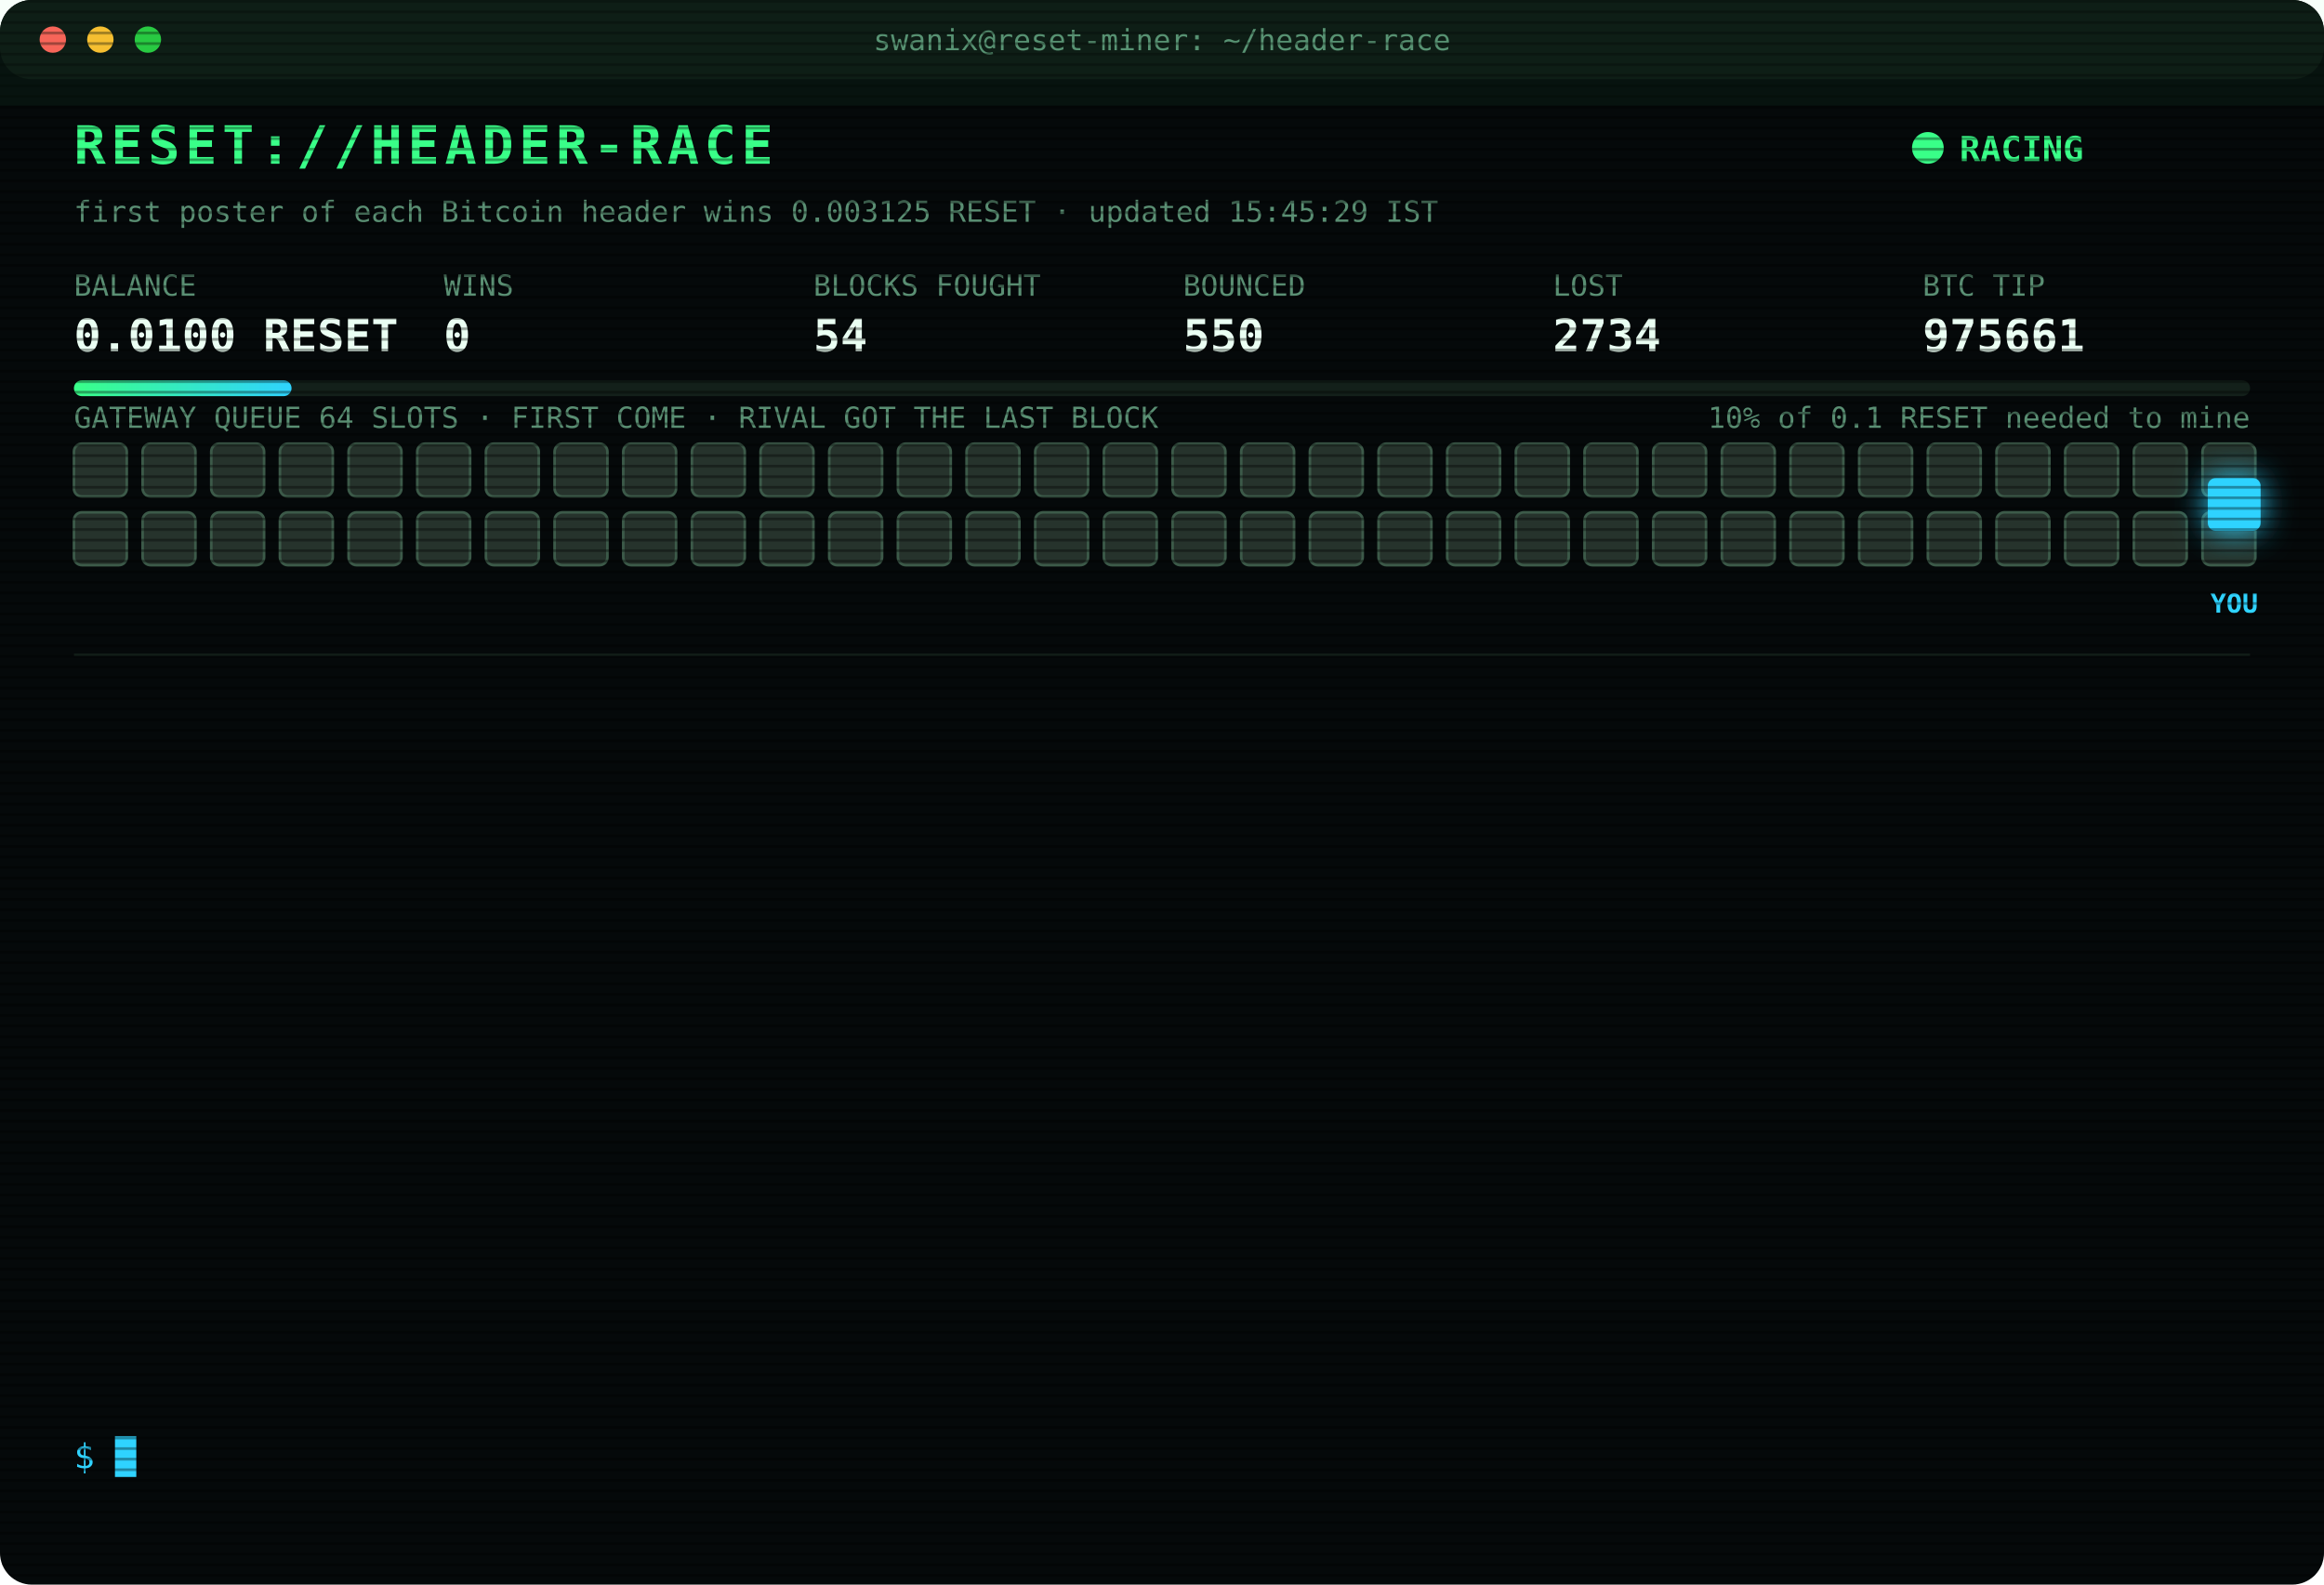
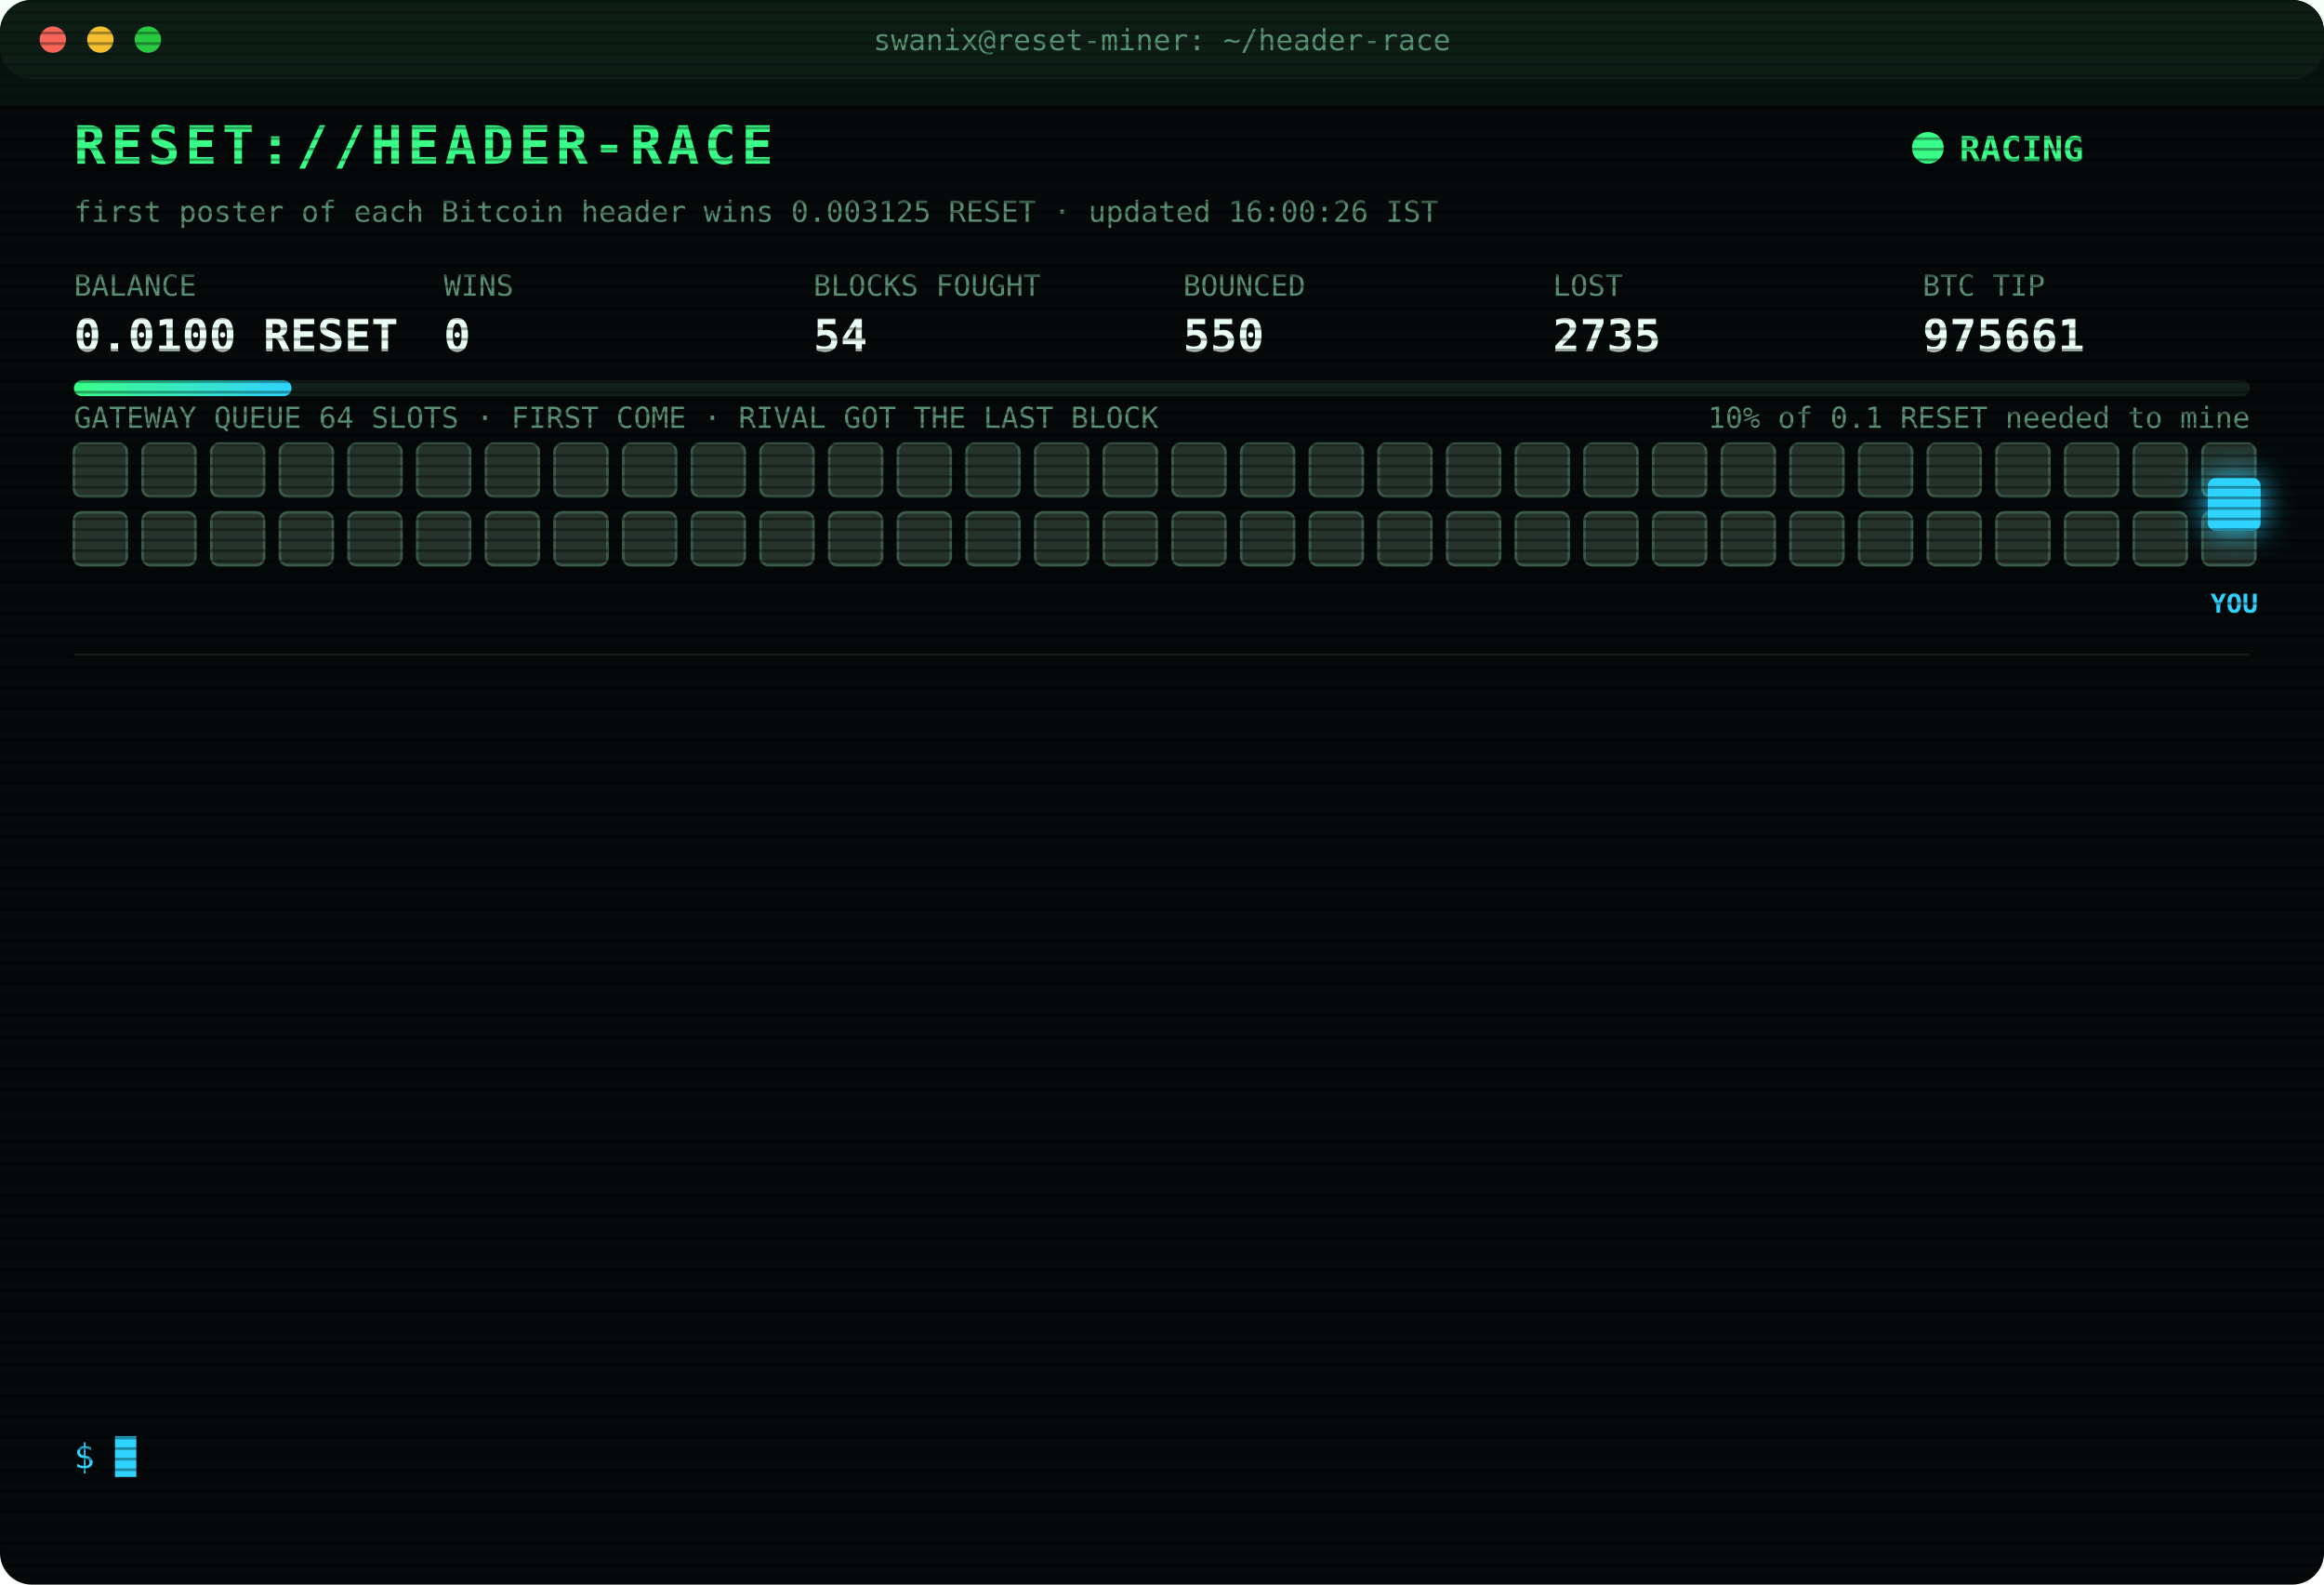
<svg xmlns="http://www.w3.org/2000/svg" width="880" height="600" viewBox="0 0 880 600" font-family="ui-monospace,SFMono-Regular,Menlo,Consolas,monospace">
  <style>
text{font-size:13px;fill:#7CFFB2}
.title{font-size:20px;font-weight:700;fill:#39FF88;letter-spacing:2px;animation:glitch 3s infinite steps(1)}
.sub{fill:#2fd3ff}.k{fill:#5a8f73;font-size:11px}.v{font-size:17px;font-weight:700;fill:#eafff3}
.ts{fill:#3f6b56}.boot{fill:#2fd3ff}.dim{fill:#5a8f73}.bad{fill:#ff4d6d}.warn{fill:#ffd23f}.mag{fill:#ff5cf0}.win{fill:#39FF88;font-weight:700}
.tag{font-size:10px;fill:#2fd3ff;font-weight:700}
.rival{fill:#26332c;stroke:#3c5a49;animation:jam 1.2s infinite alternate}
.idle{fill:#141c18;stroke:#22302a;animation:breathe 4s infinite}
.me{fill:#2fd3ff;filter:drop-shadow(0 0 6px #2fd3ff)}
.hover{animation:nudge 1.1s infinite ease-in-out}.bounce{animation:kick 1.4s infinite}
.ln{opacity:0;animation:in .4s forwards}
.cur{animation:blink 1s infinite steps(1)}
.scan{animation:scan 6s infinite linear}
.led{animation:blink 1.4s infinite}
@keyframes in{from{opacity:0;transform:translateX(-6px)}to{opacity:1;transform:none}}
@keyframes blink{50%{opacity:0}}
@keyframes jam{to{fill:#33463b}}
@keyframes breathe{50%{opacity:.4}}
@keyframes nudge{50%{transform:translateX(-10px)}}
@keyframes kick{0%,100%{transform:none}30%{transform:translateX(-14px)}55%{transform:translateX(10px) translateY(-6px)}}
@keyframes glitch{0%,92%{transform:none}93%{transform:translateX(2px);fill:#ff4d6d}95%{transform:translateX(-2px);fill:#2fd3ff}97%{transform:none}}
@keyframes scan{from{transform:translateY(-40px)}to{transform:translateY(600px)}}
</style>
  <defs>
    <pattern id="sl" width="4" height="4" patternUnits="userSpaceOnUse">
      <rect width="4" height="1" fill="#000" opacity=".35" />
    </pattern>
    <linearGradient id="bar">
      <stop offset="0" stop-color="#39FF88" />
      <stop offset="1" stop-color="#2fd3ff" />
    </linearGradient>
  </defs>
  <rect width="880" height="600" rx="12" fill="#05090a" />
  <rect width="880" height="30" rx="12" fill="#0d1512" />
  <circle cx="20" cy="15" r="5" fill="#ff5f57" />
  <circle cx="38" cy="15" r="5" fill="#febc2e" />
  <circle cx="56" cy="15" r="5" fill="#28c840" />
  <text x="440" y="19" text-anchor="middle" class="k">swanix@reset-miner: ~/header-race</text>
  <text x="28" y="62" class="title">RESET://HEADER-RACE</text>
  <circle class="led" cx="730" cy="56" r="6" fill="#39FF88" />
  <text x="742" y="61" class="win">RACING</text>
-   <text x="28" y="84" class="k">first poster of each Bitcoin header wins 0.003125 RESET · updated 15:45:29 IST</text>
+   <text x="28" y="84" class="k">first poster of each Bitcoin header wins 0.003125 RESET · updated 16:00:26 IST</text>
  <text x="28" y="112" class="k">BALANCE</text>
  <text x="28" y="133" class="v">0.0100 RESET</text>
  <text x="168" y="112" class="k">WINS</text>
  <text x="168" y="133" class="v">0</text>
  <text x="308" y="112" class="k">BLOCKS FOUGHT</text>
  <text x="308" y="133" class="v">54</text>
  <text x="448" y="112" class="k">BOUNCED</text>
  <text x="448" y="133" class="v">550</text>
  <text x="588" y="112" class="k">LOST</text>
-   <text x="588" y="133" class="v">2734</text>
+   <text x="588" y="133" class="v">2735</text>
  <text x="728" y="112" class="k">BTC TIP</text>
  <text x="728" y="133" class="v">975661</text>
  <rect x="28" y="144" width="824" height="6" rx="3" fill="#13201a" />
  <rect x="28" y="144" width="82.4" height="6" rx="3" fill="url(#bar)" />
  <text x="852" y="162" text-anchor="end" class="k">10% of 0.1 RESET needed to mine</text>
  <text x="28" y="162" class="k">GATEWAY QUEUE 64 SLOTS · FIRST COME · RIVAL GOT THE LAST BLOCK</text>
  <rect class="rival" x="28" y="168" width="20" height="20" rx="3" style="animation-delay:0.00s" />
  <rect class="rival" x="54" y="168" width="20" height="20" rx="3" style="animation-delay:0.05s" />
  <rect class="rival" x="80" y="168" width="20" height="20" rx="3" style="animation-delay:0.10s" />
  <rect class="rival" x="106" y="168" width="20" height="20" rx="3" style="animation-delay:0.15s" />
  <rect class="rival" x="132" y="168" width="20" height="20" rx="3" style="animation-delay:0.20s" />
  <rect class="rival" x="158" y="168" width="20" height="20" rx="3" style="animation-delay:0.25s" />
  <rect class="rival" x="184" y="168" width="20" height="20" rx="3" style="animation-delay:0.30s" />
  <rect class="rival" x="210" y="168" width="20" height="20" rx="3" style="animation-delay:0.35s" />
  <rect class="rival" x="236" y="168" width="20" height="20" rx="3" style="animation-delay:0.40s" />
  <rect class="rival" x="262" y="168" width="20" height="20" rx="3" style="animation-delay:0.45s" />
  <rect class="rival" x="288" y="168" width="20" height="20" rx="3" style="animation-delay:0.50s" />
  <rect class="rival" x="314" y="168" width="20" height="20" rx="3" style="animation-delay:0.55s" />
  <rect class="rival" x="340" y="168" width="20" height="20" rx="3" style="animation-delay:0.60s" />
  <rect class="rival" x="366" y="168" width="20" height="20" rx="3" style="animation-delay:0.65s" />
  <rect class="rival" x="392" y="168" width="20" height="20" rx="3" style="animation-delay:0.70s" />
  <rect class="rival" x="418" y="168" width="20" height="20" rx="3" style="animation-delay:0.75s" />
  <rect class="rival" x="444" y="168" width="20" height="20" rx="3" style="animation-delay:0.80s" />
  <rect class="rival" x="470" y="168" width="20" height="20" rx="3" style="animation-delay:0.85s" />
  <rect class="rival" x="496" y="168" width="20" height="20" rx="3" style="animation-delay:0.90s" />
  <rect class="rival" x="522" y="168" width="20" height="20" rx="3" style="animation-delay:0.95s" />
  <rect class="rival" x="548" y="168" width="20" height="20" rx="3" style="animation-delay:1.00s" />
  <rect class="rival" x="574" y="168" width="20" height="20" rx="3" style="animation-delay:1.05s" />
  <rect class="rival" x="600" y="168" width="20" height="20" rx="3" style="animation-delay:1.10s" />
  <rect class="rival" x="626" y="168" width="20" height="20" rx="3" style="animation-delay:1.15s" />
  <rect class="rival" x="652" y="168" width="20" height="20" rx="3" style="animation-delay:1.20s" />
  <rect class="rival" x="678" y="168" width="20" height="20" rx="3" style="animation-delay:1.25s" />
  <rect class="rival" x="704" y="168" width="20" height="20" rx="3" style="animation-delay:1.30s" />
  <rect class="rival" x="730" y="168" width="20" height="20" rx="3" style="animation-delay:1.35s" />
  <rect class="rival" x="756" y="168" width="20" height="20" rx="3" style="animation-delay:1.40s" />
  <rect class="rival" x="782" y="168" width="20" height="20" rx="3" style="animation-delay:1.45s" />
  <rect class="rival" x="808" y="168" width="20" height="20" rx="3" style="animation-delay:1.50s" />
  <rect class="rival" x="834" y="168" width="20" height="20" rx="3" style="animation-delay:1.55s" />
  <rect class="rival" x="28" y="194" width="20" height="20" rx="3" style="animation-delay:1.60s" />
  <rect class="rival" x="54" y="194" width="20" height="20" rx="3" style="animation-delay:1.65s" />
  <rect class="rival" x="80" y="194" width="20" height="20" rx="3" style="animation-delay:1.70s" />
  <rect class="rival" x="106" y="194" width="20" height="20" rx="3" style="animation-delay:1.75s" />
  <rect class="rival" x="132" y="194" width="20" height="20" rx="3" style="animation-delay:1.80s" />
  <rect class="rival" x="158" y="194" width="20" height="20" rx="3" style="animation-delay:1.85s" />
  <rect class="rival" x="184" y="194" width="20" height="20" rx="3" style="animation-delay:1.90s" />
  <rect class="rival" x="210" y="194" width="20" height="20" rx="3" style="animation-delay:1.95s" />
  <rect class="rival" x="236" y="194" width="20" height="20" rx="3" style="animation-delay:2.00s" />
  <rect class="rival" x="262" y="194" width="20" height="20" rx="3" style="animation-delay:2.05s" />
  <rect class="rival" x="288" y="194" width="20" height="20" rx="3" style="animation-delay:2.10s" />
  <rect class="rival" x="314" y="194" width="20" height="20" rx="3" style="animation-delay:2.15s" />
  <rect class="rival" x="340" y="194" width="20" height="20" rx="3" style="animation-delay:2.20s" />
  <rect class="rival" x="366" y="194" width="20" height="20" rx="3" style="animation-delay:2.25s" />
  <rect class="rival" x="392" y="194" width="20" height="20" rx="3" style="animation-delay:2.30s" />
  <rect class="rival" x="418" y="194" width="20" height="20" rx="3" style="animation-delay:2.35s" />
  <rect class="rival" x="444" y="194" width="20" height="20" rx="3" style="animation-delay:2.40s" />
  <rect class="rival" x="470" y="194" width="20" height="20" rx="3" style="animation-delay:2.45s" />
  <rect class="rival" x="496" y="194" width="20" height="20" rx="3" style="animation-delay:2.50s" />
  <rect class="rival" x="522" y="194" width="20" height="20" rx="3" style="animation-delay:2.55s" />
  <rect class="rival" x="548" y="194" width="20" height="20" rx="3" style="animation-delay:2.60s" />
  <rect class="rival" x="574" y="194" width="20" height="20" rx="3" style="animation-delay:2.65s" />
  <rect class="rival" x="600" y="194" width="20" height="20" rx="3" style="animation-delay:2.70s" />
  <rect class="rival" x="626" y="194" width="20" height="20" rx="3" style="animation-delay:2.75s" />
  <rect class="rival" x="652" y="194" width="20" height="20" rx="3" style="animation-delay:2.80s" />
  <rect class="rival" x="678" y="194" width="20" height="20" rx="3" style="animation-delay:2.85s" />
  <rect class="rival" x="704" y="194" width="20" height="20" rx="3" style="animation-delay:2.90s" />
  <rect class="rival" x="730" y="194" width="20" height="20" rx="3" style="animation-delay:2.95s" />
  <rect class="rival" x="756" y="194" width="20" height="20" rx="3" style="animation-delay:3.00s" />
  <rect class="rival" x="782" y="194" width="20" height="20" rx="3" style="animation-delay:3.05s" />
  <rect class="rival" x="808" y="194" width="20" height="20" rx="3" style="animation-delay:3.10s" />
  <rect class="rival" x="834" y="194" width="20" height="20" rx="3" style="animation-delay:3.15s" />
  <g class="hover">
    <rect class="me" x="836" y="181" width="20" height="20" rx="3" />
    <text class="tag" x="846" y="232" text-anchor="middle">YOU</text>
  </g>
  <line x1="28" x2="852" y1="248" y2="248" stroke="#13201a" />
  <g class="ln" style="animation-delay:0.40s">
    <text x="28" y="270" class="ts">13:43:58</text>
    <text x="104" y="270" class="bad">[LOST] #975647 taken by a rival miner</text>
  </g>
  <g class="ln" style="animation-delay:0.65s">
    <text x="28" y="292" class="ts">13:54:45</text>
    <text x="104" y="292" class="bad">[LOST] #975648 taken by a rival miner</text>
  </g>
  <g class="ln" style="animation-delay:0.90s">
    <text x="28" y="314" class="ts">14:14:22</text>
    <text x="104" y="314" class="bad">[LOST] #975650 taken by a rival miner</text>
  </g>
  <g class="ln" style="animation-delay:1.15s">
    <text x="28" y="336" class="ts">14:20:52</text>
    <text x="104" y="336" class="bad">[LOST] #975651 taken by a rival miner</text>
  </g>
  <g class="ln" style="animation-delay:1.40s">
    <text x="28" y="358" class="ts">14:22:12</text>
    <text x="104" y="358" class="bad">[LOST] #975652 taken by a rival miner</text>
  </g>
  <g class="ln" style="animation-delay:1.65s">
    <text x="28" y="380" class="ts">14:44:37</text>
    <text x="104" y="380" class="bad">[LOST] #975653 taken by a rival miner</text>
  </g>
  <g class="ln" style="animation-delay:1.90s">
    <text x="28" y="402" class="ts">14:48:02</text>
    <text x="104" y="402" class="bad">[LOST] #975654 taken by a rival miner</text>
  </g>
  <g class="ln" style="animation-delay:2.15s">
    <text x="28" y="424" class="ts">14:52:27</text>
    <text x="104" y="424" class="bad">[LOST] #975656 taken by a rival miner</text>
  </g>
  <g class="ln" style="animation-delay:2.40s">
    <text x="28" y="446" class="ts">15:08:09</text>
    <text x="104" y="446" class="bad">[LOST] #975657 taken by a rival miner</text>
  </g>
  <g class="ln" style="animation-delay:2.65s">
    <text x="28" y="468" class="ts">15:12:08</text>
    <text x="104" y="468" class="bad">[LOST] #975658 taken by a rival miner</text>
  </g>
  <g class="ln" style="animation-delay:2.90s">
    <text x="28" y="490" class="ts">15:15:56</text>
    <text x="104" y="490" class="bad">[LOST] #975659 taken by a rival miner</text>
  </g>
  <g class="ln" style="animation-delay:3.15s">
    <text x="28" y="512" class="ts">15:29:51</text>
    <text x="104" y="512" class="bad">[LOST] #975660 taken by a rival miner</text>
  </g>
  <g class="ln" style="animation-delay:3.40s">
    <text x="28" y="534" class="ts">15:45:19</text>
    <text x="104" y="534" class="bad">[LOST] #975661 taken by a rival miner</text>
  </g>
  <text x="28" y="556" class="sub">$ <tspan class="cur">█</tspan>
  </text>
  <rect width="880" height="600" rx="12" fill="url(#sl)" pointer-events="none" />
  <rect class="scan" width="880" height="40" fill="#39FF88" opacity=".04" />
</svg>
